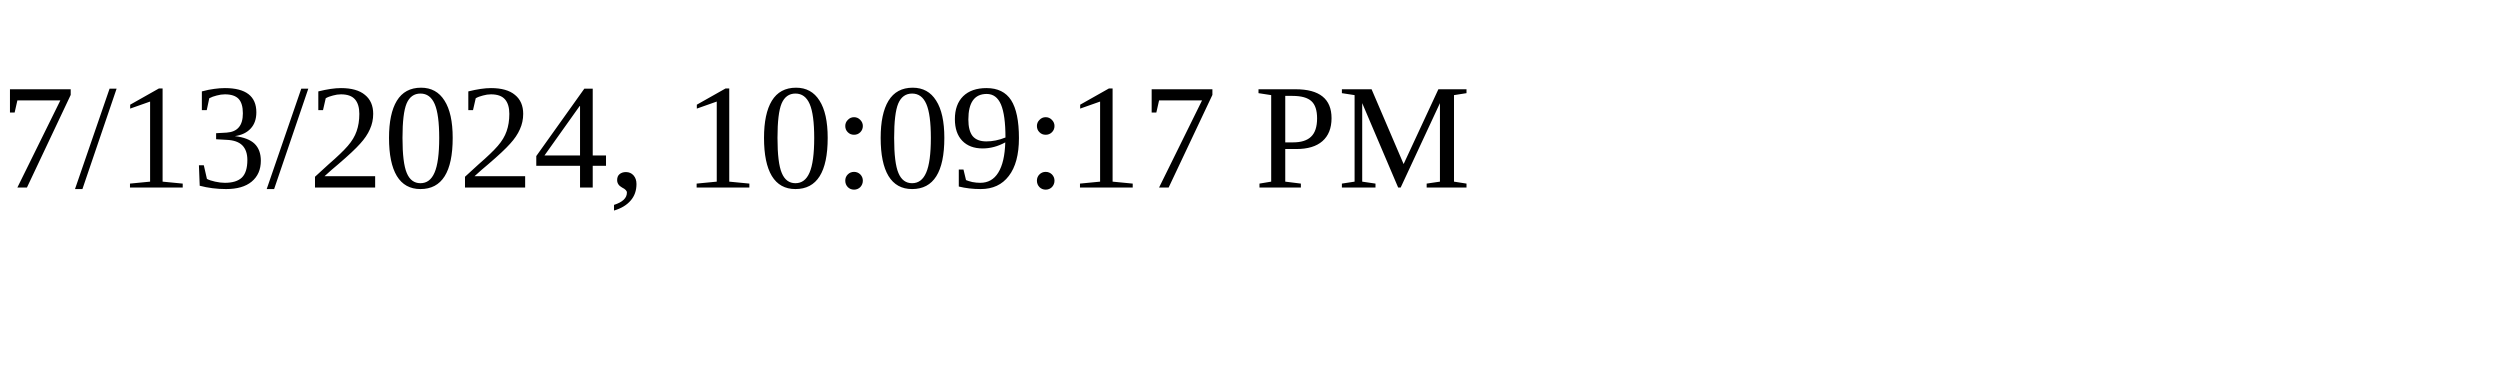
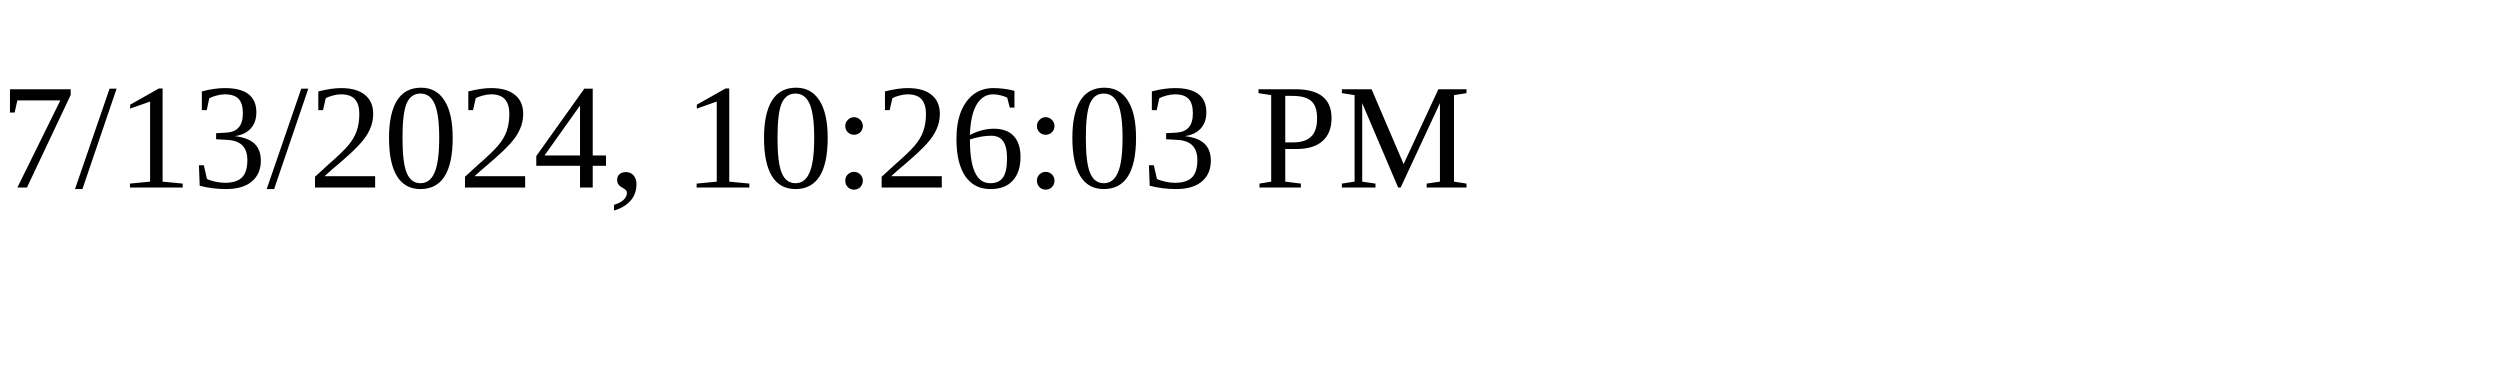
<svg xmlns="http://www.w3.org/2000/svg" height="30" width="200">
-   <text x="0" y="15">7/13/2024, 10:09:17 PM</text>
+   <text x="0" y="15">7/13/2024, 10:26:03 PM</text>
</svg>
